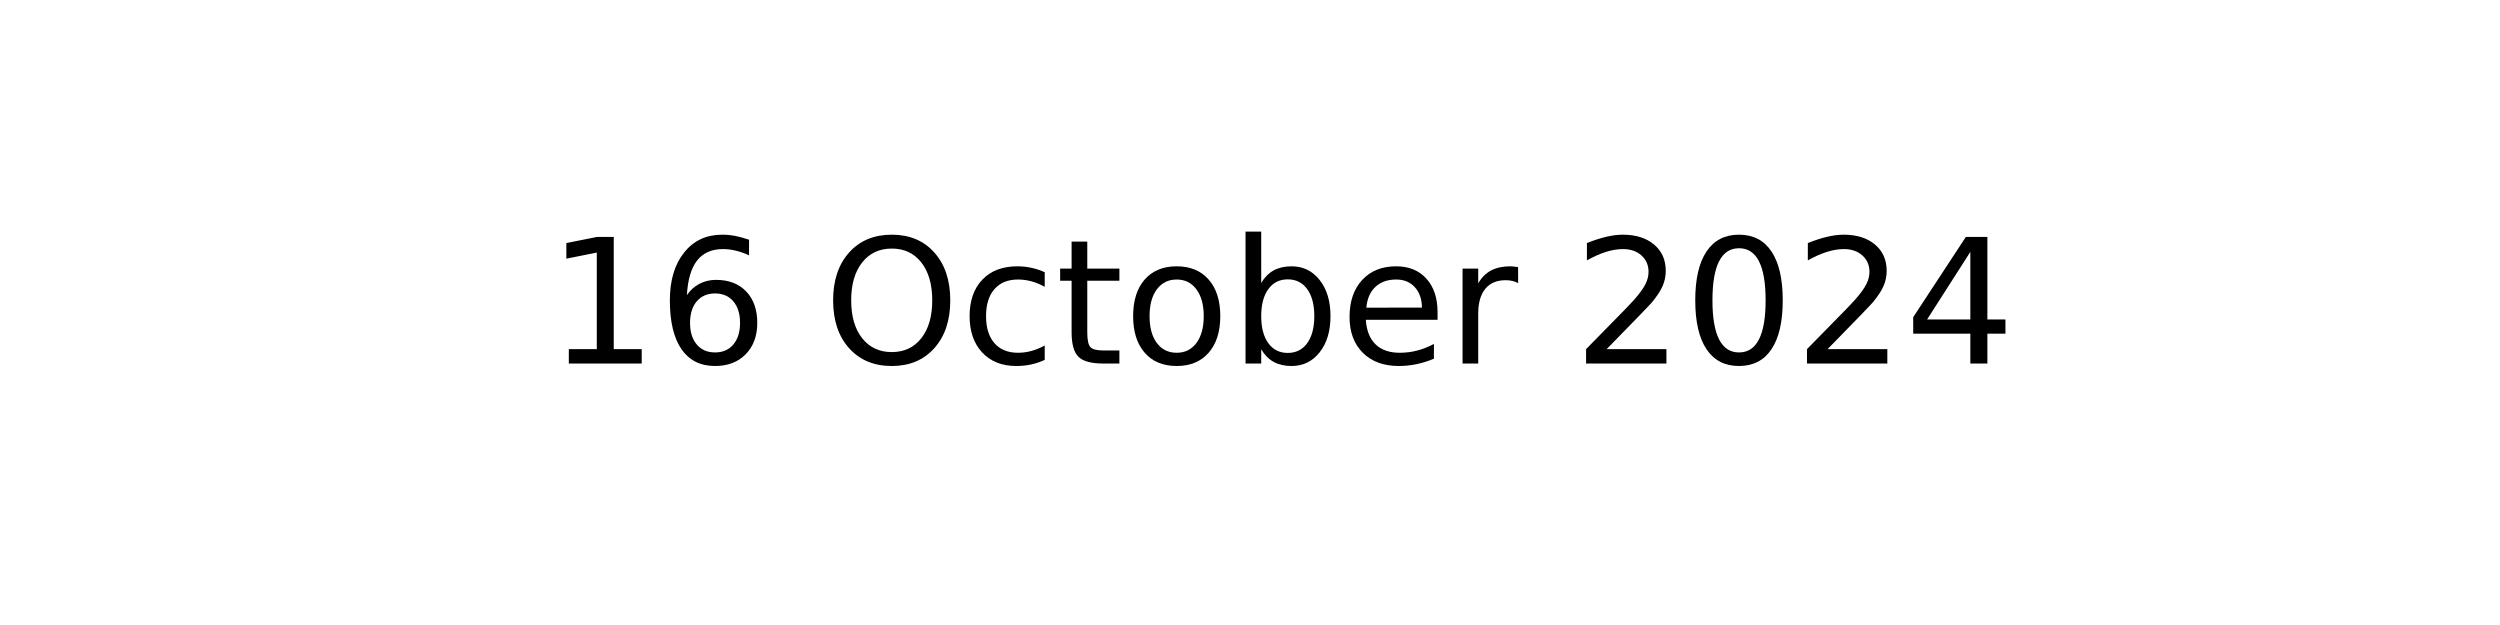
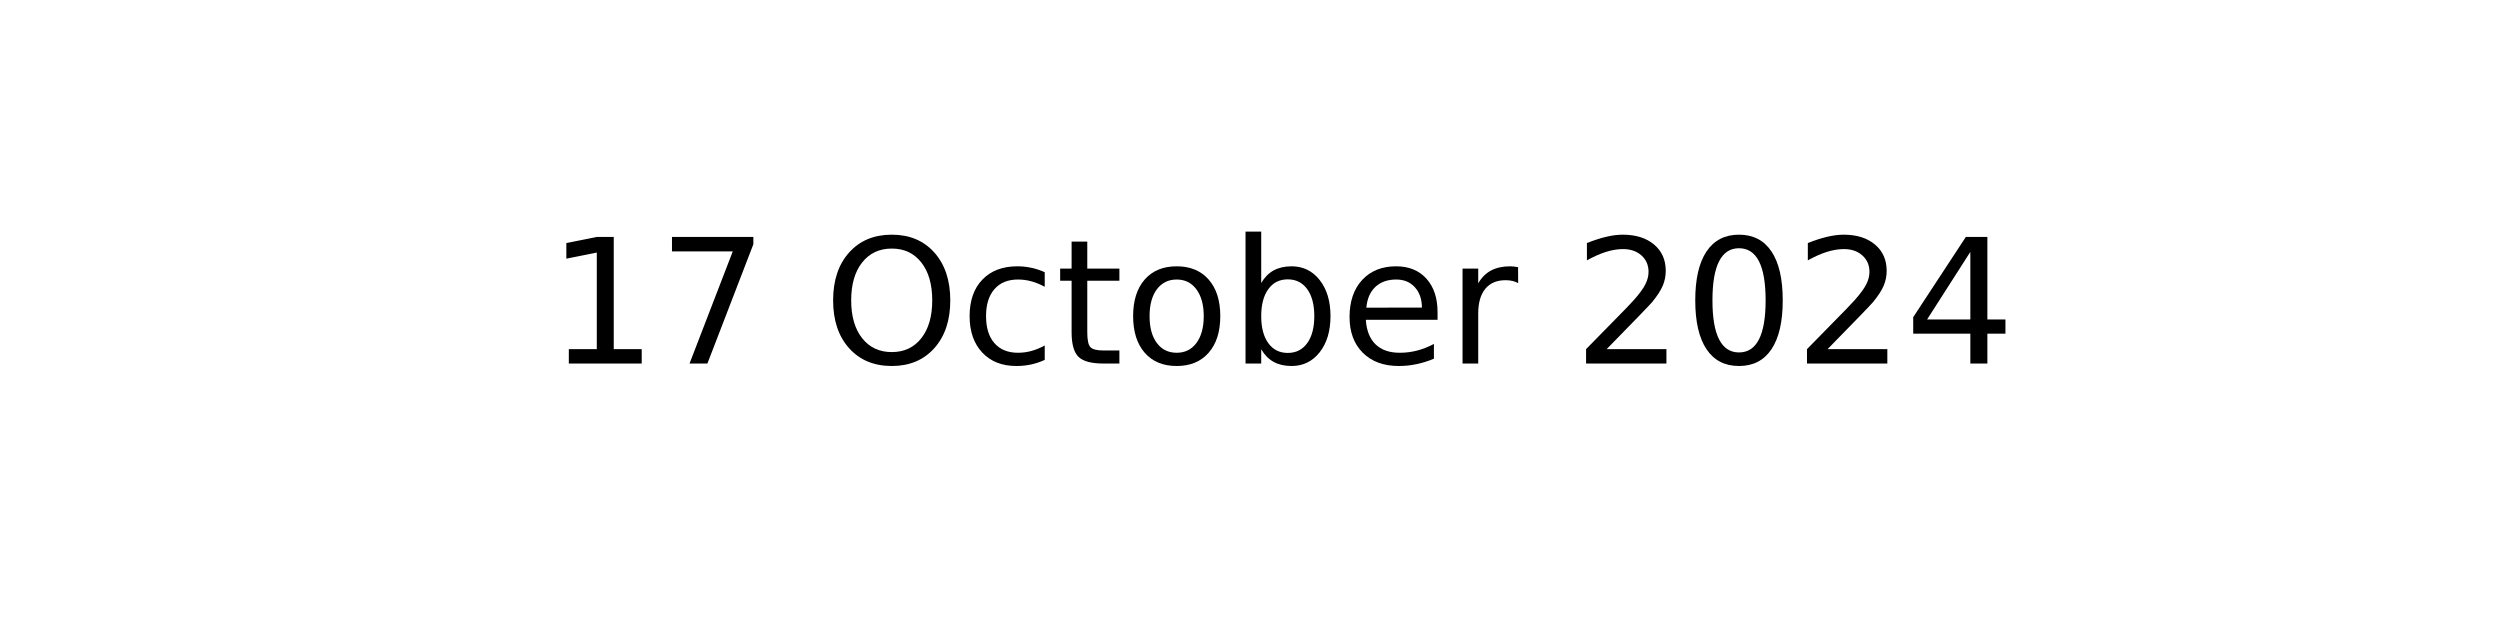
<svg xmlns="http://www.w3.org/2000/svg" xmlns:xlink="http://www.w3.org/1999/xlink" width="144pt" height="36pt" viewBox="0 0 144 36" version="1.1">
  <defs>
    <style type="text/css">*{stroke-linejoin: round; stroke-linecap: butt}</style>
  </defs>
  <g id="figure_1">
    <g id="axes_1">
      <g id="text_1">
        <g transform="translate(31.52344 20.93937) scale(0.1 -0.1)">
          <defs>
            <path id="DejaVuSans-31" d="M 794 531  L 1825 531  L 1825 4091  L 703 3866  L 703 4441  L 1819 4666  L 2450 4666  L 2450 531  L 3481 531  L 3481 0  L 794 0  L 794 531  z " transform="scale(0.015625)" />
-             <path id="DejaVuSans-36" d="M 2113 2584  Q 1688 2584 1439 2293  Q 1191 2003 1191 1497  Q 1191 994 1439 701  Q 1688 409 2113 409  Q 2538 409 2786 701  Q 3034 994 3034 1497  Q 3034 2003 2786 2293  Q 2538 2584 2113 2584  z M 3366 4563  L 3366 3988  Q 3128 4100 2886 4159  Q 2644 4219 2406 4219  Q 1781 4219 1451 3797  Q 1122 3375 1075 2522  Q 1259 2794 1537 2939  Q 1816 3084 2150 3084  Q 2853 3084 3261 2657  Q 3669 2231 3669 1497  Q 3669 778 3244 343  Q 2819 -91 2113 -91  Q 1303 -91 875 529  Q 447 1150 447 2328  Q 447 3434 972 4092  Q 1497 4750 2381 4750  Q 2619 4750 2861 4703  Q 3103 4656 3366 4563  z " transform="scale(0.015625)" />
+             <path id="DejaVuSans-37" d="M 525 4666  L 3525 4666  L 3525 4397  L 1831 0  L 1172 0  L 2766 4134  L 525 4134  L 525 4666  z " transform="scale(0.015625)" />
            <path id="DejaVuSans-20" transform="scale(0.015625)" />
            <path id="DejaVuSans-4f" d="M 2522 4238  Q 1834 4238 1429 3725  Q 1025 3213 1025 2328  Q 1025 1447 1429 934  Q 1834 422 2522 422  Q 3209 422 3611 934  Q 4013 1447 4013 2328  Q 4013 3213 3611 3725  Q 3209 4238 2522 4238  z M 2522 4750  Q 3503 4750 4090 4092  Q 4678 3434 4678 2328  Q 4678 1225 4090 567  Q 3503 -91 2522 -91  Q 1538 -91 948 565  Q 359 1222 359 2328  Q 359 3434 948 4092  Q 1538 4750 2522 4750  z " transform="scale(0.015625)" />
            <path id="DejaVuSans-63" d="M 3122 3366  L 3122 2828  Q 2878 2963 2633 3030  Q 2388 3097 2138 3097  Q 1578 3097 1268 2742  Q 959 2388 959 1747  Q 959 1106 1268 751  Q 1578 397 2138 397  Q 2388 397 2633 464  Q 2878 531 3122 666  L 3122 134  Q 2881 22 2623 -34  Q 2366 -91 2075 -91  Q 1284 -91 818 406  Q 353 903 353 1747  Q 353 2603 823 3093  Q 1294 3584 2113 3584  Q 2378 3584 2631 3529  Q 2884 3475 3122 3366  z " transform="scale(0.015625)" />
            <path id="DejaVuSans-74" d="M 1172 4494  L 1172 3500  L 2356 3500  L 2356 3053  L 1172 3053  L 1172 1153  Q 1172 725 1289 603  Q 1406 481 1766 481  L 2356 481  L 2356 0  L 1766 0  Q 1100 0 847 248  Q 594 497 594 1153  L 594 3053  L 172 3053  L 172 3500  L 594 3500  L 594 4494  L 1172 4494  z " transform="scale(0.015625)" />
            <path id="DejaVuSans-6f" d="M 1959 3097  Q 1497 3097 1228 2736  Q 959 2375 959 1747  Q 959 1119 1226 758  Q 1494 397 1959 397  Q 2419 397 2687 759  Q 2956 1122 2956 1747  Q 2956 2369 2687 2733  Q 2419 3097 1959 3097  z M 1959 3584  Q 2709 3584 3137 3096  Q 3566 2609 3566 1747  Q 3566 888 3137 398  Q 2709 -91 1959 -91  Q 1206 -91 779 398  Q 353 888 353 1747  Q 353 2609 779 3096  Q 1206 3584 1959 3584  z " transform="scale(0.015625)" />
            <path id="DejaVuSans-62" d="M 3116 1747  Q 3116 2381 2855 2742  Q 2594 3103 2138 3103  Q 1681 3103 1420 2742  Q 1159 2381 1159 1747  Q 1159 1113 1420 752  Q 1681 391 2138 391  Q 2594 391 2855 752  Q 3116 1113 3116 1747  z M 1159 2969  Q 1341 3281 1617 3432  Q 1894 3584 2278 3584  Q 2916 3584 3314 3078  Q 3713 2572 3713 1747  Q 3713 922 3314 415  Q 2916 -91 2278 -91  Q 1894 -91 1617 61  Q 1341 213 1159 525  L 1159 0  L 581 0  L 581 4863  L 1159 4863  L 1159 2969  z " transform="scale(0.015625)" />
            <path id="DejaVuSans-65" d="M 3597 1894  L 3597 1613  L 953 1613  Q 991 1019 1311 708  Q 1631 397 2203 397  Q 2534 397 2845 478  Q 3156 559 3463 722  L 3463 178  Q 3153 47 2828 -22  Q 2503 -91 2169 -91  Q 1331 -91 842 396  Q 353 884 353 1716  Q 353 2575 817 3079  Q 1281 3584 2069 3584  Q 2775 3584 3186 3129  Q 3597 2675 3597 1894  z M 3022 2063  Q 3016 2534 2758 2815  Q 2500 3097 2075 3097  Q 1594 3097 1305 2825  Q 1016 2553 972 2059  L 3022 2063  z " transform="scale(0.015625)" />
            <path id="DejaVuSans-72" d="M 2631 2963  Q 2534 3019 2420 3045  Q 2306 3072 2169 3072  Q 1681 3072 1420 2755  Q 1159 2438 1159 1844  L 1159 0  L 581 0  L 581 3500  L 1159 3500  L 1159 2956  Q 1341 3275 1631 3429  Q 1922 3584 2338 3584  Q 2397 3584 2469 3576  Q 2541 3569 2628 3553  L 2631 2963  z " transform="scale(0.015625)" />
            <path id="DejaVuSans-32" d="M 1228 531  L 3431 531  L 3431 0  L 469 0  L 469 531  Q 828 903 1448 1529  Q 2069 2156 2228 2338  Q 2531 2678 2651 2914  Q 2772 3150 2772 3378  Q 2772 3750 2511 3984  Q 2250 4219 1831 4219  Q 1534 4219 1204 4116  Q 875 4013 500 3803  L 500 4441  Q 881 4594 1212 4672  Q 1544 4750 1819 4750  Q 2544 4750 2975 4387  Q 3406 4025 3406 3419  Q 3406 3131 3298 2873  Q 3191 2616 2906 2266  Q 2828 2175 2409 1742  Q 1991 1309 1228 531  z " transform="scale(0.015625)" />
            <path id="DejaVuSans-30" d="M 2034 4250  Q 1547 4250 1301 3770  Q 1056 3291 1056 2328  Q 1056 1369 1301 889  Q 1547 409 2034 409  Q 2525 409 2770 889  Q 3016 1369 3016 2328  Q 3016 3291 2770 3770  Q 2525 4250 2034 4250  z M 2034 4750  Q 2819 4750 3233 4129  Q 3647 3509 3647 2328  Q 3647 1150 3233 529  Q 2819 -91 2034 -91  Q 1250 -91 836 529  Q 422 1150 422 2328  Q 422 3509 836 4129  Q 1250 4750 2034 4750  z " transform="scale(0.015625)" />
            <path id="DejaVuSans-34" d="M 2419 4116  L 825 1625  L 2419 1625  L 2419 4116  z M 2253 4666  L 3047 4666  L 3047 1625  L 3713 1625  L 3713 1100  L 3047 1100  L 3047 0  L 2419 0  L 2419 1100  L 313 1100  L 313 1709  L 2253 4666  z " transform="scale(0.015625)" />
          </defs>
          <use xlink:href="#DejaVuSans-31" />
-           <use xlink:href="#DejaVuSans-36" x="63.623" />
+           <use xlink:href="#DejaVuSans-37" x="63.623" />
          <use xlink:href="#DejaVuSans-20" x="127.246" />
          <use xlink:href="#DejaVuSans-4f" x="159.033" />
          <use xlink:href="#DejaVuSans-63" x="237.744" />
          <use xlink:href="#DejaVuSans-74" x="292.725" />
          <use xlink:href="#DejaVuSans-6f" x="331.934" />
          <use xlink:href="#DejaVuSans-62" x="393.115" />
          <use xlink:href="#DejaVuSans-65" x="456.592" />
          <use xlink:href="#DejaVuSans-72" x="518.115" />
          <use xlink:href="#DejaVuSans-20" x="559.229" />
          <use xlink:href="#DejaVuSans-32" x="591.016" />
          <use xlink:href="#DejaVuSans-30" x="654.639" />
          <use xlink:href="#DejaVuSans-32" x="718.262" />
          <use xlink:href="#DejaVuSans-34" x="781.885" />
        </g>
      </g>
    </g>
  </g>
</svg>
